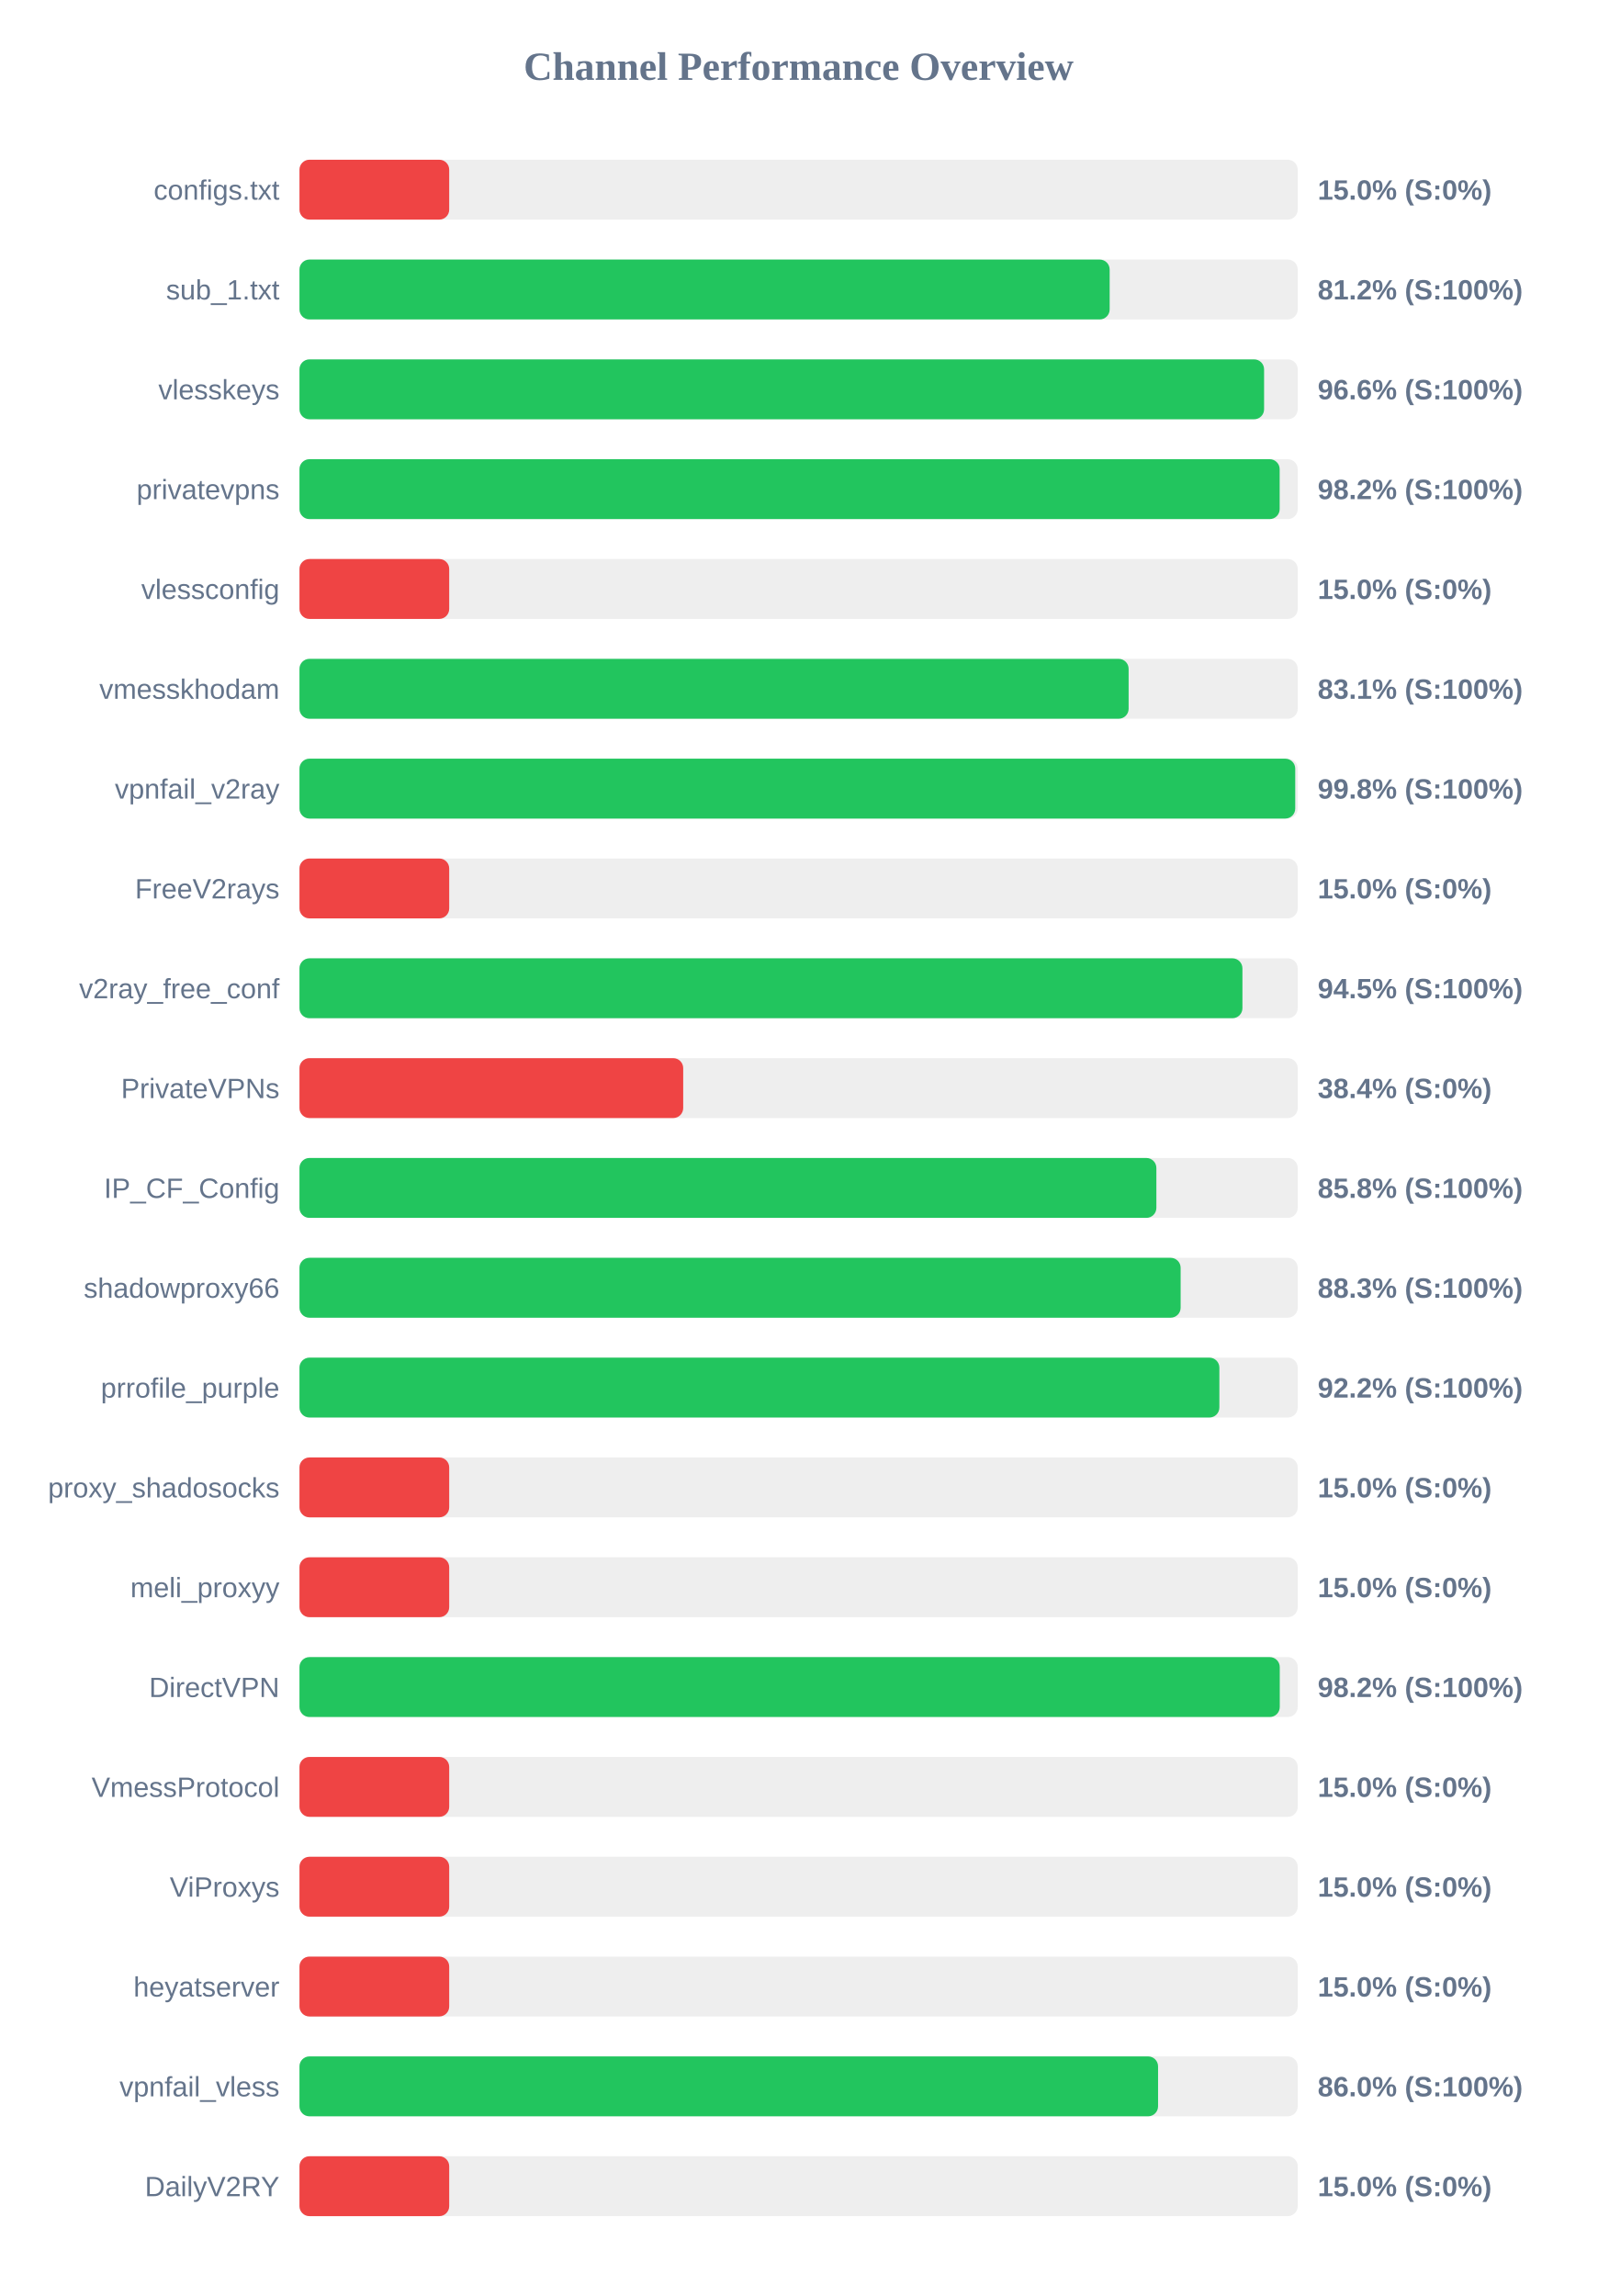
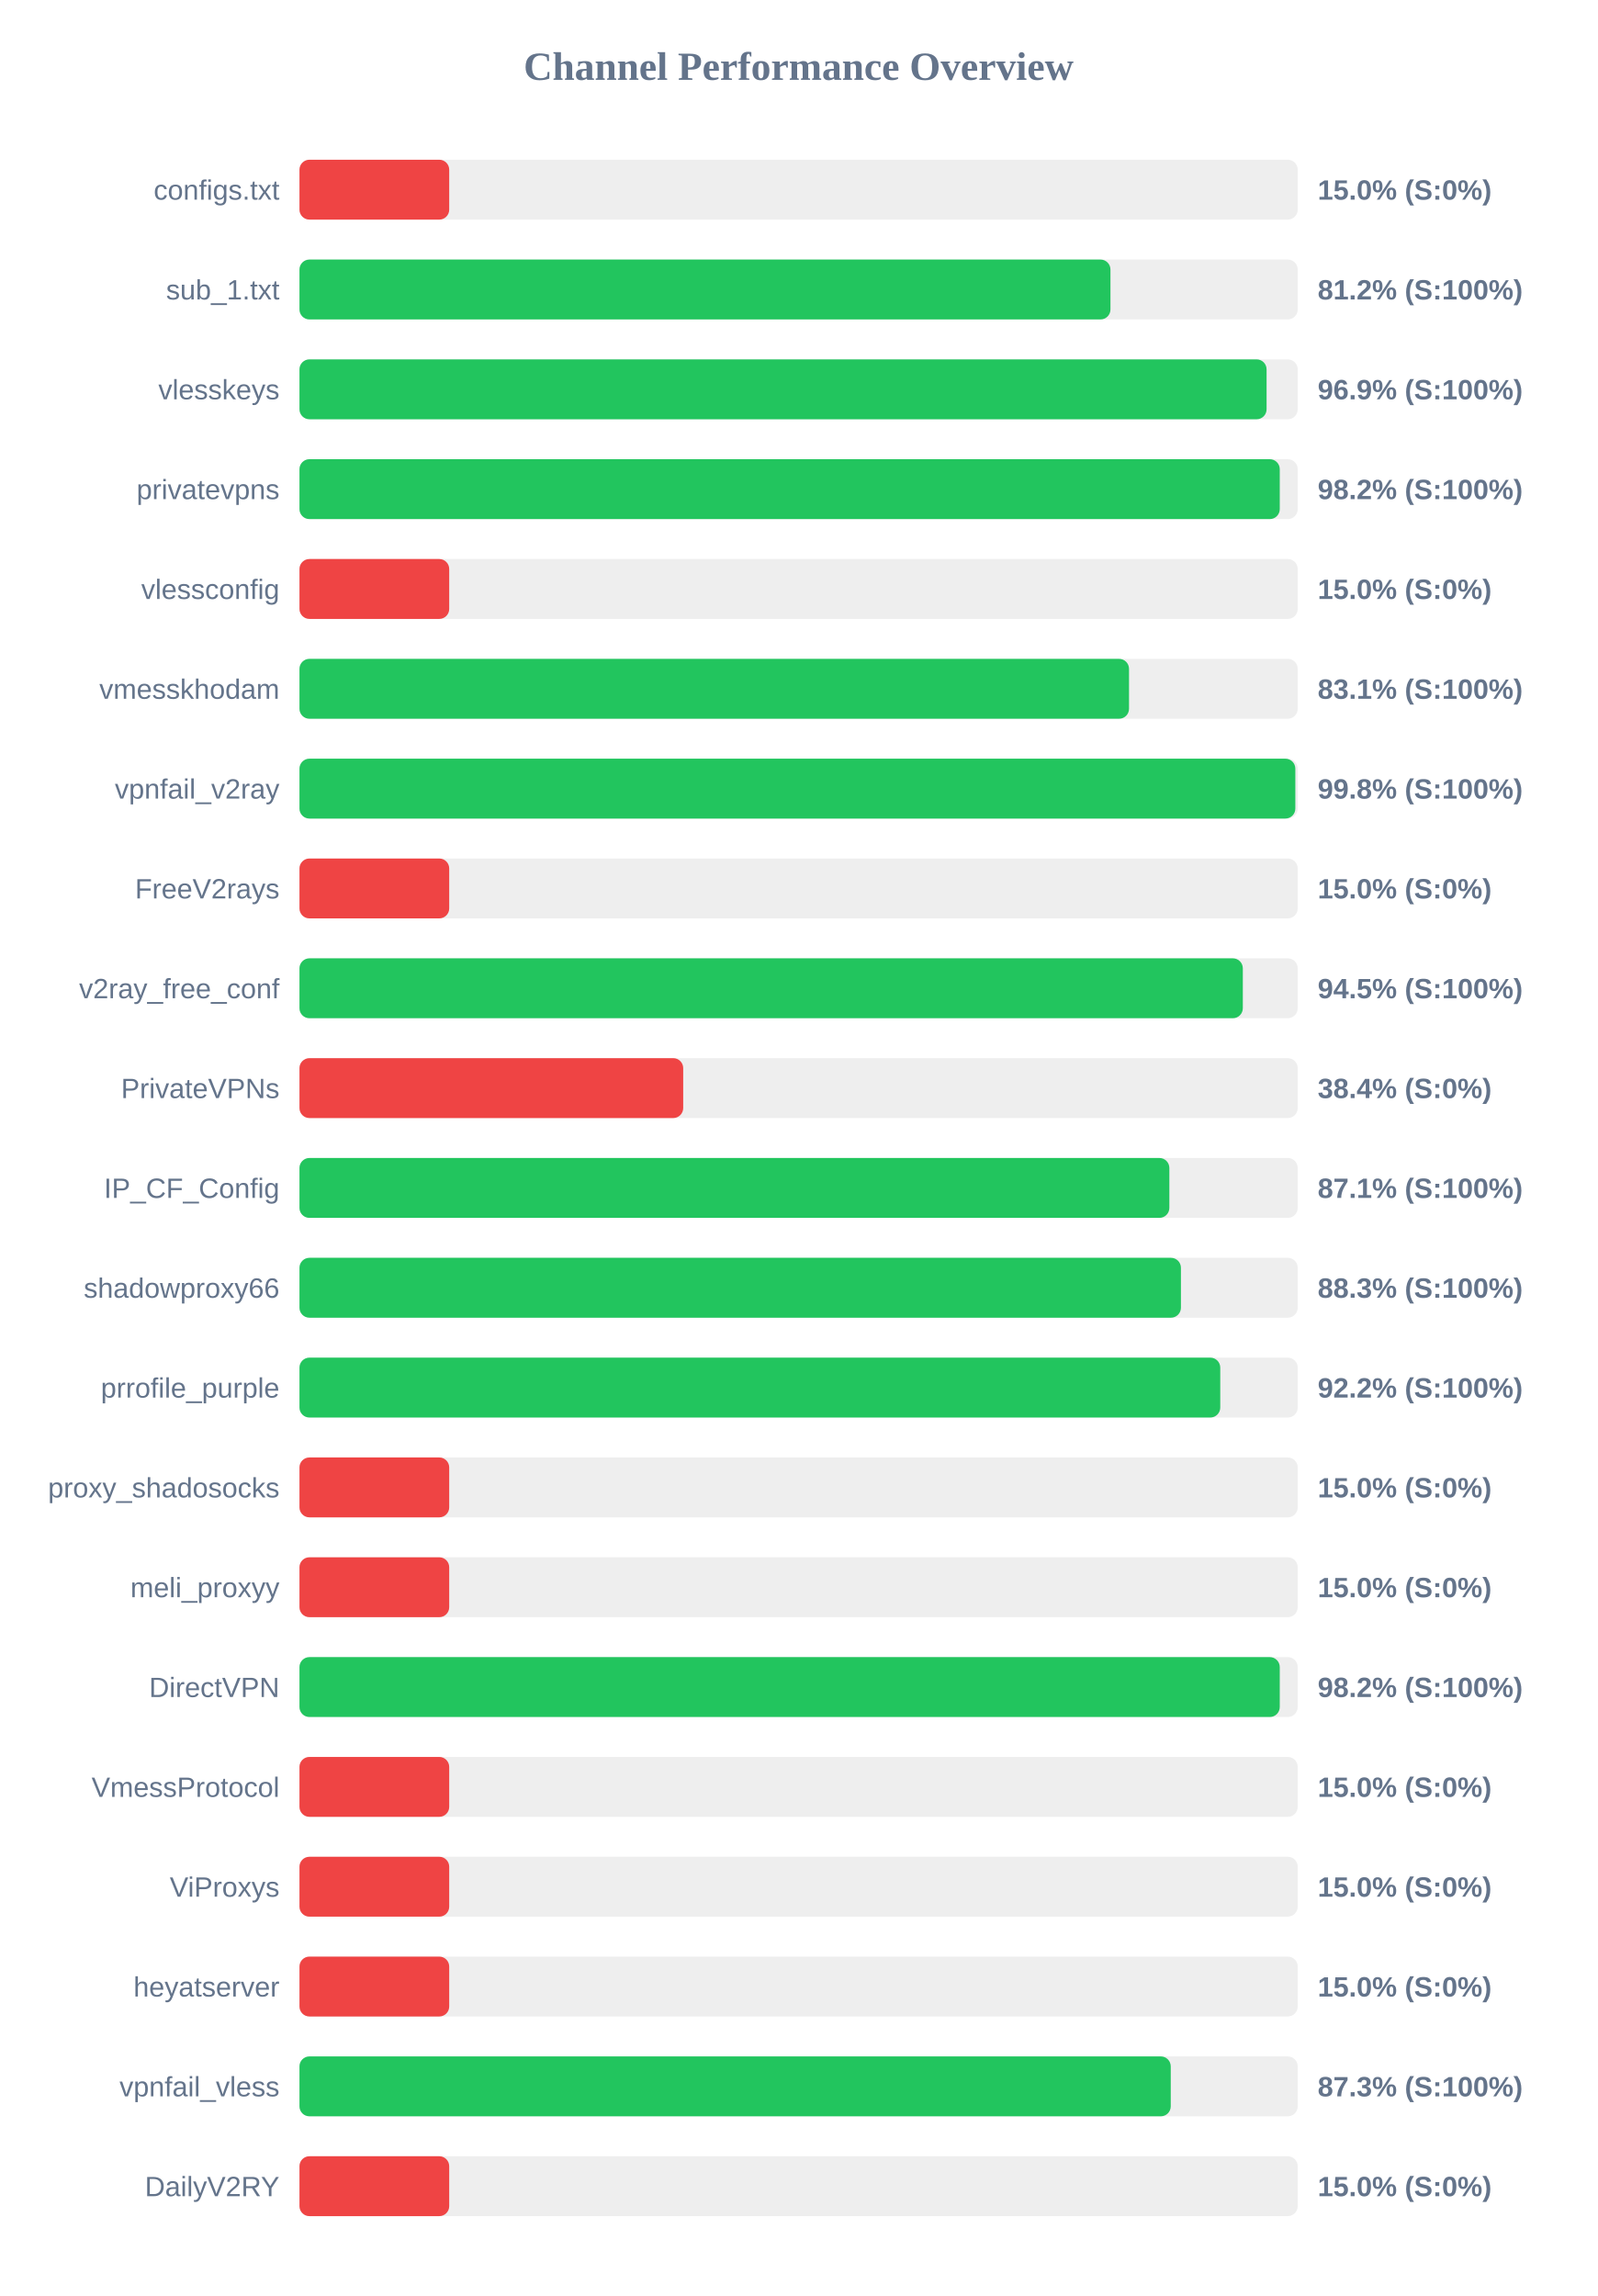
<svg xmlns="http://www.w3.org/2000/svg" width="800" height="1150" version="1.1">
  <style>
        .row { font: 14px Arial; fill: #64748b; }
        .score { font: bold 14px Arial; fill: #64748b; }
    </style>
  <text x="400" y="40" text-anchor="middle" font-size="20px" font-weight="bold" fill="#64748b">Channel Performance Overview</text>
  <rect x="150" y="80" width="500" height="30" fill="#eee" rx="5" />
  <rect x="150" y="80" width="75.0" height="30" fill="#ef4444" rx="5" />
  <text x="140" y="100" text-anchor="end" class="row">configs.txt</text>
  <text x="660" y="100" text-anchor="start" class="score">15.0% (S:0%)</text>
  <rect x="150" y="130" width="500" height="30" fill="#eee" rx="5" />
-   <rect x="150" y="130" width="405.8" height="30" fill="#22c55e" rx="5" />
+   <rect x="150" y="130" width="406.2" height="30" fill="#22c55e" rx="5" />
  <text x="140" y="150" text-anchor="end" class="row">sub_1.txt</text>
  <text x="660" y="150" text-anchor="start" class="score">81.2% (S:100%)</text>
  <rect x="150" y="180" width="500" height="30" fill="#eee" rx="5" />
-   <rect x="150" y="180" width="483.15" height="30" fill="#22c55e" rx="5" />
+   <rect x="150" y="180" width="484.4" height="30" fill="#22c55e" rx="5" />
  <text x="140" y="200" text-anchor="end" class="row">vlesskeys</text>
-   <text x="660" y="200" text-anchor="start" class="score">96.6% (S:100%)</text>
+   <text x="660" y="200" text-anchor="start" class="score">96.9% (S:100%)</text>
  <rect x="150" y="230" width="500" height="30" fill="#eee" rx="5" />
-   <rect x="150" y="230" width="490.95" height="30" fill="#22c55e" rx="5" />
+   <rect x="150" y="230" width="491.0" height="30" fill="#22c55e" rx="5" />
  <text x="140" y="250" text-anchor="end" class="row">privatevpns</text>
  <text x="660" y="250" text-anchor="start" class="score">98.2% (S:100%)</text>
  <rect x="150" y="280" width="500" height="30" fill="#eee" rx="5" />
  <rect x="150" y="280" width="75.0" height="30" fill="#ef4444" rx="5" />
  <text x="140" y="300" text-anchor="end" class="row">vlessconfig</text>
  <text x="660" y="300" text-anchor="start" class="score">15.0% (S:0%)</text>
  <rect x="150" y="330" width="500" height="30" fill="#eee" rx="5" />
-   <rect x="150" y="330" width="415.3" height="30" fill="#22c55e" rx="5" />
+   <rect x="150" y="330" width="415.5" height="30" fill="#22c55e" rx="5" />
  <text x="140" y="350" text-anchor="end" class="row">vmesskhodam</text>
  <text x="660" y="350" text-anchor="start" class="score">83.1% (S:100%)</text>
  <rect x="150" y="380" width="500" height="30" fill="#eee" rx="5" />
-   <rect x="150" y="380" width="498.75" height="30" fill="#22c55e" rx="5" />
+   <rect x="150" y="380" width="498.8" height="30" fill="#22c55e" rx="5" />
  <text x="140" y="400" text-anchor="end" class="row">vpnfail_v2ray</text>
  <text x="660" y="400" text-anchor="start" class="score">99.8% (S:100%)</text>
  <rect x="150" y="430" width="500" height="30" fill="#eee" rx="5" />
  <rect x="150" y="430" width="75.0" height="30" fill="#ef4444" rx="5" />
  <text x="140" y="450" text-anchor="end" class="row">FreeV2rays</text>
  <text x="660" y="450" text-anchor="start" class="score">15.0% (S:0%)</text>
  <rect x="150" y="480" width="500" height="30" fill="#eee" rx="5" />
-   <rect x="150" y="480" width="472.3" height="30" fill="#22c55e" rx="5" />
+   <rect x="150" y="480" width="472.5" height="30" fill="#22c55e" rx="5" />
  <text x="140" y="500" text-anchor="end" class="row">v2ray_free_conf</text>
  <text x="660" y="500" text-anchor="start" class="score">94.5% (S:100%)</text>
  <rect x="150" y="530" width="500" height="30" fill="#eee" rx="5" />
  <rect x="150" y="530" width="192.2" height="30" fill="#ef4444" rx="5" />
  <text x="140" y="550" text-anchor="end" class="row">PrivateVPNs</text>
  <text x="660" y="550" text-anchor="start" class="score">38.4% (S:0%)</text>
  <rect x="150" y="580" width="500" height="30" fill="#eee" rx="5" />
-   <rect x="150" y="580" width="429.2" height="30" fill="#22c55e" rx="5" />
+   <rect x="150" y="580" width="435.7" height="30" fill="#22c55e" rx="5" />
  <text x="140" y="600" text-anchor="end" class="row">IP_CF_Config</text>
-   <text x="660" y="600" text-anchor="start" class="score">85.8% (S:100%)</text>
+   <text x="660" y="600" text-anchor="start" class="score">87.1% (S:100%)</text>
  <rect x="150" y="630" width="500" height="30" fill="#eee" rx="5" />
-   <rect x="150" y="630" width="441.35" height="30" fill="#22c55e" rx="5" />
+   <rect x="150" y="630" width="441.5" height="30" fill="#22c55e" rx="5" />
  <text x="140" y="650" text-anchor="end" class="row">shadowproxy66</text>
  <text x="660" y="650" text-anchor="start" class="score">88.3% (S:100%)</text>
  <rect x="150" y="680" width="500" height="30" fill="#eee" rx="5" />
-   <rect x="150" y="680" width="460.75" height="30" fill="#22c55e" rx="5" />
+   <rect x="150" y="680" width="461.2" height="30" fill="#22c55e" rx="5" />
  <text x="140" y="700" text-anchor="end" class="row">prrofile_purple</text>
  <text x="660" y="700" text-anchor="start" class="score">92.2% (S:100%)</text>
  <rect x="150" y="730" width="500" height="30" fill="#eee" rx="5" />
  <rect x="150" y="730" width="75.0" height="30" fill="#ef4444" rx="5" />
  <text x="140" y="750" text-anchor="end" class="row">proxy_shadosocks</text>
  <text x="660" y="750" text-anchor="start" class="score">15.0% (S:0%)</text>
  <rect x="150" y="780" width="500" height="30" fill="#eee" rx="5" />
  <rect x="150" y="780" width="75.0" height="30" fill="#ef4444" rx="5" />
  <text x="140" y="800" text-anchor="end" class="row">meli_proxyy</text>
  <text x="660" y="800" text-anchor="start" class="score">15.0% (S:0%)</text>
  <rect x="150" y="830" width="500" height="30" fill="#eee" rx="5" />
  <rect x="150" y="830" width="491.0" height="30" fill="#22c55e" rx="5" />
  <text x="140" y="850" text-anchor="end" class="row">DirectVPN</text>
  <text x="660" y="850" text-anchor="start" class="score">98.2% (S:100%)</text>
  <rect x="150" y="880" width="500" height="30" fill="#eee" rx="5" />
  <rect x="150" y="880" width="75.0" height="30" fill="#ef4444" rx="5" />
  <text x="140" y="900" text-anchor="end" class="row">VmessProtocol</text>
  <text x="660" y="900" text-anchor="start" class="score">15.0% (S:0%)</text>
  <rect x="150" y="930" width="500" height="30" fill="#eee" rx="5" />
  <rect x="150" y="930" width="75.0" height="30" fill="#ef4444" rx="5" />
  <text x="140" y="950" text-anchor="end" class="row">ViProxys</text>
  <text x="660" y="950" text-anchor="start" class="score">15.0% (S:0%)</text>
  <rect x="150" y="980" width="500" height="30" fill="#eee" rx="5" />
  <rect x="150" y="980" width="75.0" height="30" fill="#ef4444" rx="5" />
  <text x="140" y="1000" text-anchor="end" class="row">heyatserver</text>
  <text x="660" y="1000" text-anchor="start" class="score">15.0% (S:0%)</text>
  <rect x="150" y="1030" width="500" height="30" fill="#eee" rx="5" />
-   <rect x="150" y="1030" width="430.05" height="30" fill="#22c55e" rx="5" />
+   <rect x="150" y="1030" width="436.4" height="30" fill="#22c55e" rx="5" />
  <text x="140" y="1050" text-anchor="end" class="row">vpnfail_vless</text>
-   <text x="660" y="1050" text-anchor="start" class="score">86.0% (S:100%)</text>
+   <text x="660" y="1050" text-anchor="start" class="score">87.3% (S:100%)</text>
  <rect x="150" y="1080" width="500" height="30" fill="#eee" rx="5" />
  <rect x="150" y="1080" width="75.0" height="30" fill="#ef4444" rx="5" />
  <text x="140" y="1100" text-anchor="end" class="row">DailyV2RY</text>
  <text x="660" y="1100" text-anchor="start" class="score">15.0% (S:0%)</text>
</svg>
